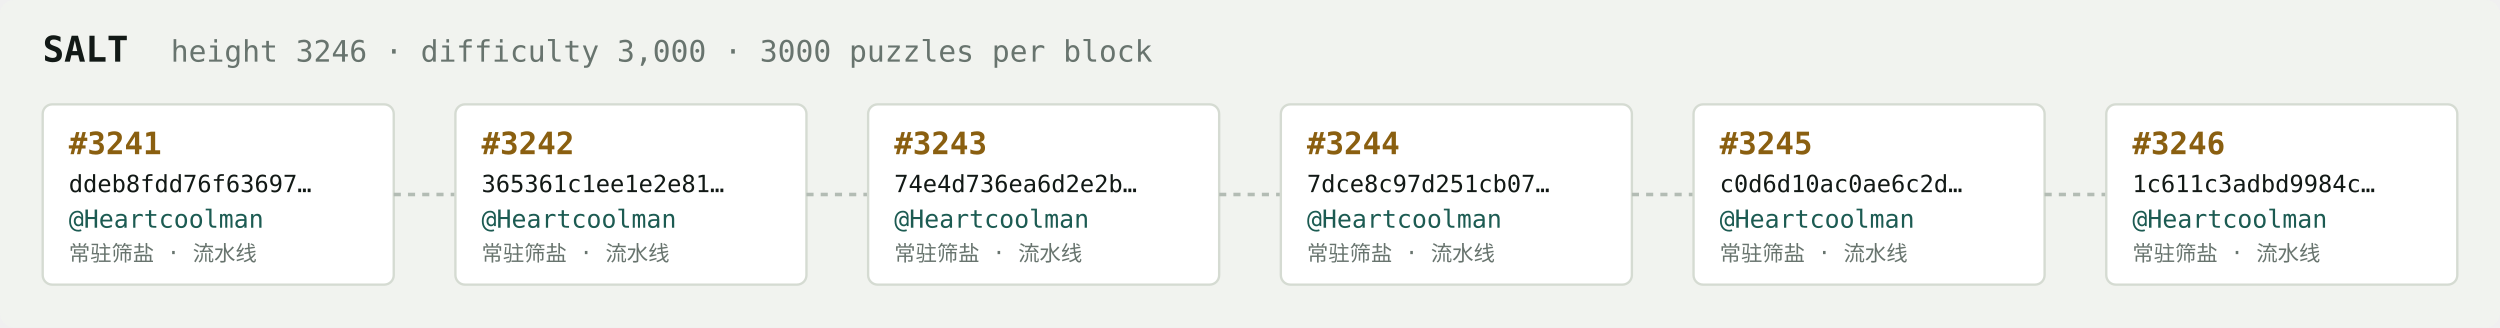
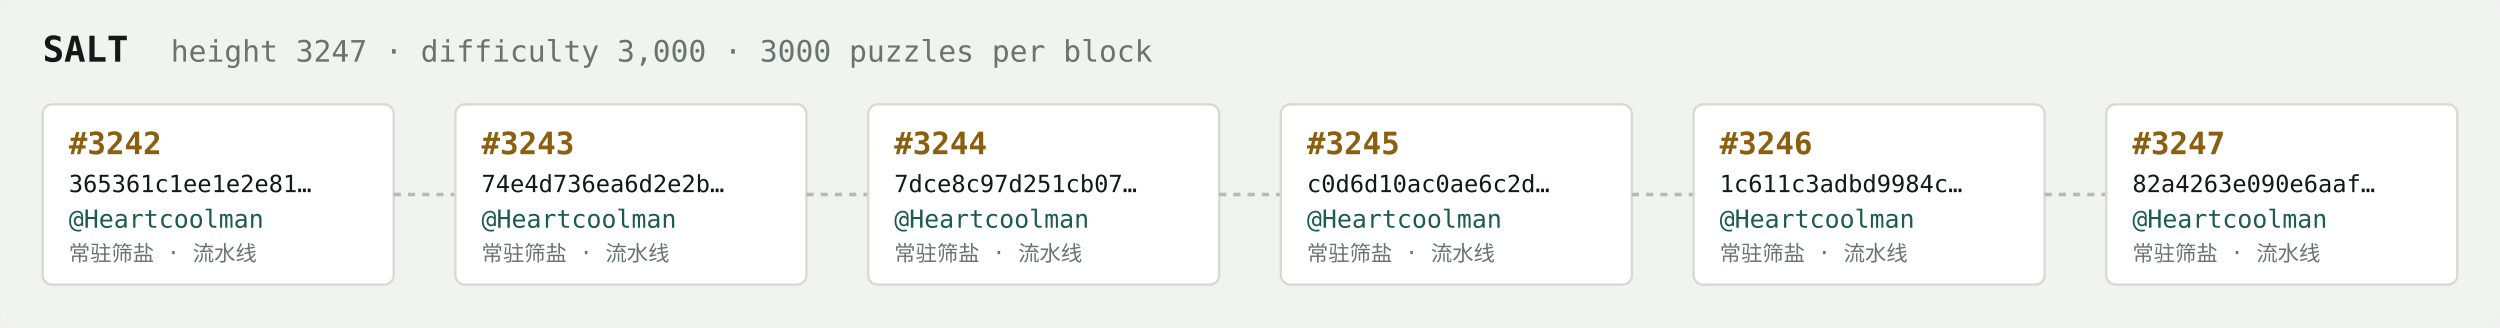
<svg xmlns="http://www.w3.org/2000/svg" width="1054" height="138" viewBox="0 0 1054 138" font-family="ui-monospace,SFMono-Regular,Menlo,monospace">
  <rect fill="#f1f3ef" width="1054" height="138" rx="6" />
  <text x="18" y="26" fill="#121916" font-size="15" font-weight="700">SALT</text>
-   <text x="72" y="26" fill="#68746e" font-size="12.5">height 3246 · difficulty 3,000 · 3000 puzzles per block</text>
+   <text x="72" y="26" fill="#68746e" font-size="12.5">height 3247 · difficulty 3,000 · 3000 puzzles per block</text>
  <rect x="18" y="44" width="148" height="76" rx="4" fill="#ffffff" stroke="#d5dbd2" stroke-width="1" />
-   <text x="29" y="65" fill="#8a5f10" font-size="13" font-weight="700">#3241</text>
-   <text x="29" y="81" fill="#121916" font-size="10">ddeb8fdd76f63697…</text>
+   <text x="29" y="65" fill="#8a5f10" font-size="13" font-weight="700">#3242</text>
+   <text x="29" y="81" fill="#121916" font-size="10">365361c1ee1e2e81…</text>
  <text x="29" y="96" fill="#1c5b52" font-size="10.5">@Heartcoolman</text>
  <text x="29" y="110" fill="#68746e" font-size="9">常驻筛盐 · 流水线</text>
  <line x1="166" y1="82.0" x2="192" y2="82.0" stroke="#b3bcb4" stroke-width="1.5" stroke-dasharray="3 3" />
  <rect x="192" y="44" width="148" height="76" rx="4" fill="#ffffff" stroke="#d5dbd2" stroke-width="1" />
-   <text x="203" y="65" fill="#8a5f10" font-size="13" font-weight="700">#3242</text>
-   <text x="203" y="81" fill="#121916" font-size="10">365361c1ee1e2e81…</text>
+   <text x="203" y="65" fill="#8a5f10" font-size="13" font-weight="700">#3243</text>
+   <text x="203" y="81" fill="#121916" font-size="10">74e4d736ea6d2e2b…</text>
  <text x="203" y="96" fill="#1c5b52" font-size="10.5">@Heartcoolman</text>
  <text x="203" y="110" fill="#68746e" font-size="9">常驻筛盐 · 流水线</text>
  <line x1="340" y1="82.0" x2="366" y2="82.0" stroke="#b3bcb4" stroke-width="1.5" stroke-dasharray="3 3" />
  <rect x="366" y="44" width="148" height="76" rx="4" fill="#ffffff" stroke="#d5dbd2" stroke-width="1" />
-   <text x="377" y="65" fill="#8a5f10" font-size="13" font-weight="700">#3243</text>
-   <text x="377" y="81" fill="#121916" font-size="10">74e4d736ea6d2e2b…</text>
+   <text x="377" y="65" fill="#8a5f10" font-size="13" font-weight="700">#3244</text>
+   <text x="377" y="81" fill="#121916" font-size="10">7dce8c97d251cb07…</text>
  <text x="377" y="96" fill="#1c5b52" font-size="10.5">@Heartcoolman</text>
  <text x="377" y="110" fill="#68746e" font-size="9">常驻筛盐 · 流水线</text>
  <line x1="514" y1="82.0" x2="540" y2="82.0" stroke="#b3bcb4" stroke-width="1.5" stroke-dasharray="3 3" />
  <rect x="540" y="44" width="148" height="76" rx="4" fill="#ffffff" stroke="#d5dbd2" stroke-width="1" />
-   <text x="551" y="65" fill="#8a5f10" font-size="13" font-weight="700">#3244</text>
-   <text x="551" y="81" fill="#121916" font-size="10">7dce8c97d251cb07…</text>
+   <text x="551" y="65" fill="#8a5f10" font-size="13" font-weight="700">#3245</text>
+   <text x="551" y="81" fill="#121916" font-size="10">c0d6d10ac0ae6c2d…</text>
  <text x="551" y="96" fill="#1c5b52" font-size="10.5">@Heartcoolman</text>
  <text x="551" y="110" fill="#68746e" font-size="9">常驻筛盐 · 流水线</text>
  <line x1="688" y1="82.0" x2="714" y2="82.0" stroke="#b3bcb4" stroke-width="1.5" stroke-dasharray="3 3" />
  <rect x="714" y="44" width="148" height="76" rx="4" fill="#ffffff" stroke="#d5dbd2" stroke-width="1" />
-   <text x="725" y="65" fill="#8a5f10" font-size="13" font-weight="700">#3245</text>
-   <text x="725" y="81" fill="#121916" font-size="10">c0d6d10ac0ae6c2d…</text>
+   <text x="725" y="65" fill="#8a5f10" font-size="13" font-weight="700">#3246</text>
+   <text x="725" y="81" fill="#121916" font-size="10">1c611c3adbd9984c…</text>
  <text x="725" y="96" fill="#1c5b52" font-size="10.5">@Heartcoolman</text>
  <text x="725" y="110" fill="#68746e" font-size="9">常驻筛盐 · 流水线</text>
  <line x1="862" y1="82.0" x2="888" y2="82.0" stroke="#b3bcb4" stroke-width="1.5" stroke-dasharray="3 3" />
  <rect x="888" y="44" width="148" height="76" rx="4" fill="#ffffff" stroke="#d5dbd2" stroke-width="1" />
-   <text x="899" y="65" fill="#8a5f10" font-size="13" font-weight="700">#3246</text>
-   <text x="899" y="81" fill="#121916" font-size="10">1c611c3adbd9984c…</text>
+   <text x="899" y="65" fill="#8a5f10" font-size="13" font-weight="700">#3247</text>
+   <text x="899" y="81" fill="#121916" font-size="10">82a4263e090e6aaf…</text>
  <text x="899" y="96" fill="#1c5b52" font-size="10.5">@Heartcoolman</text>
  <text x="899" y="110" fill="#68746e" font-size="9">常驻筛盐 · 流水线</text>
</svg>
